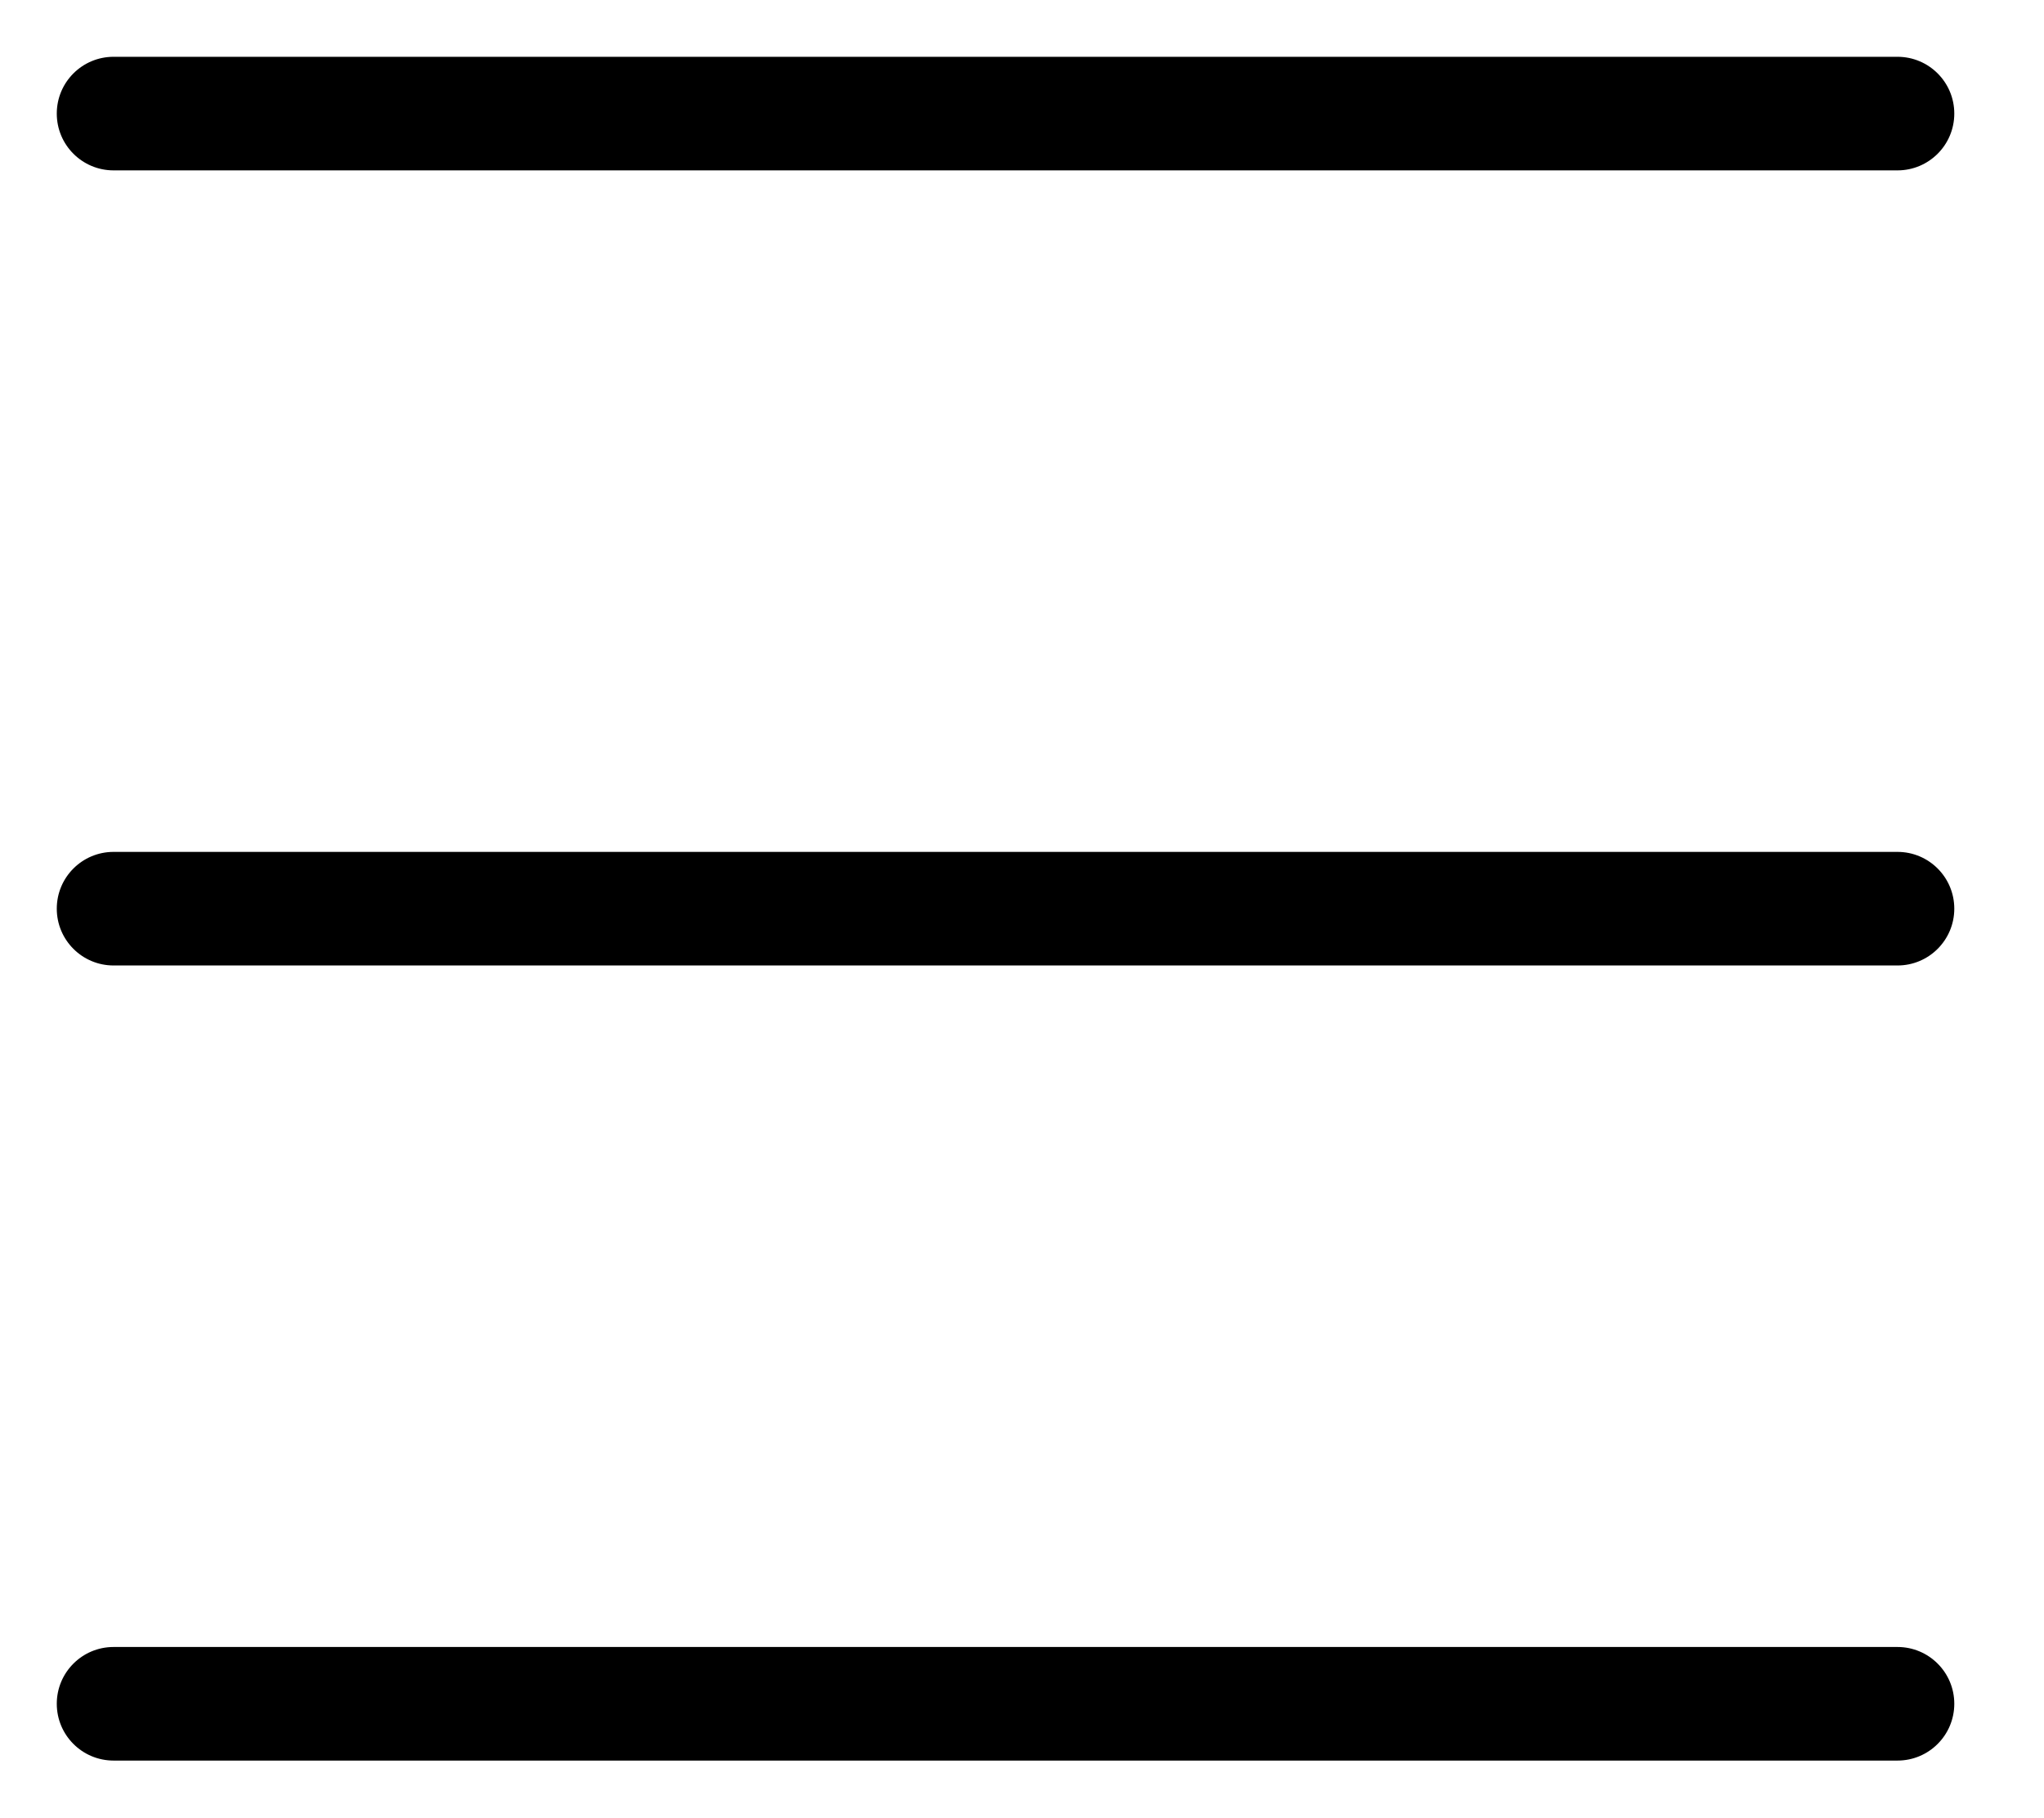
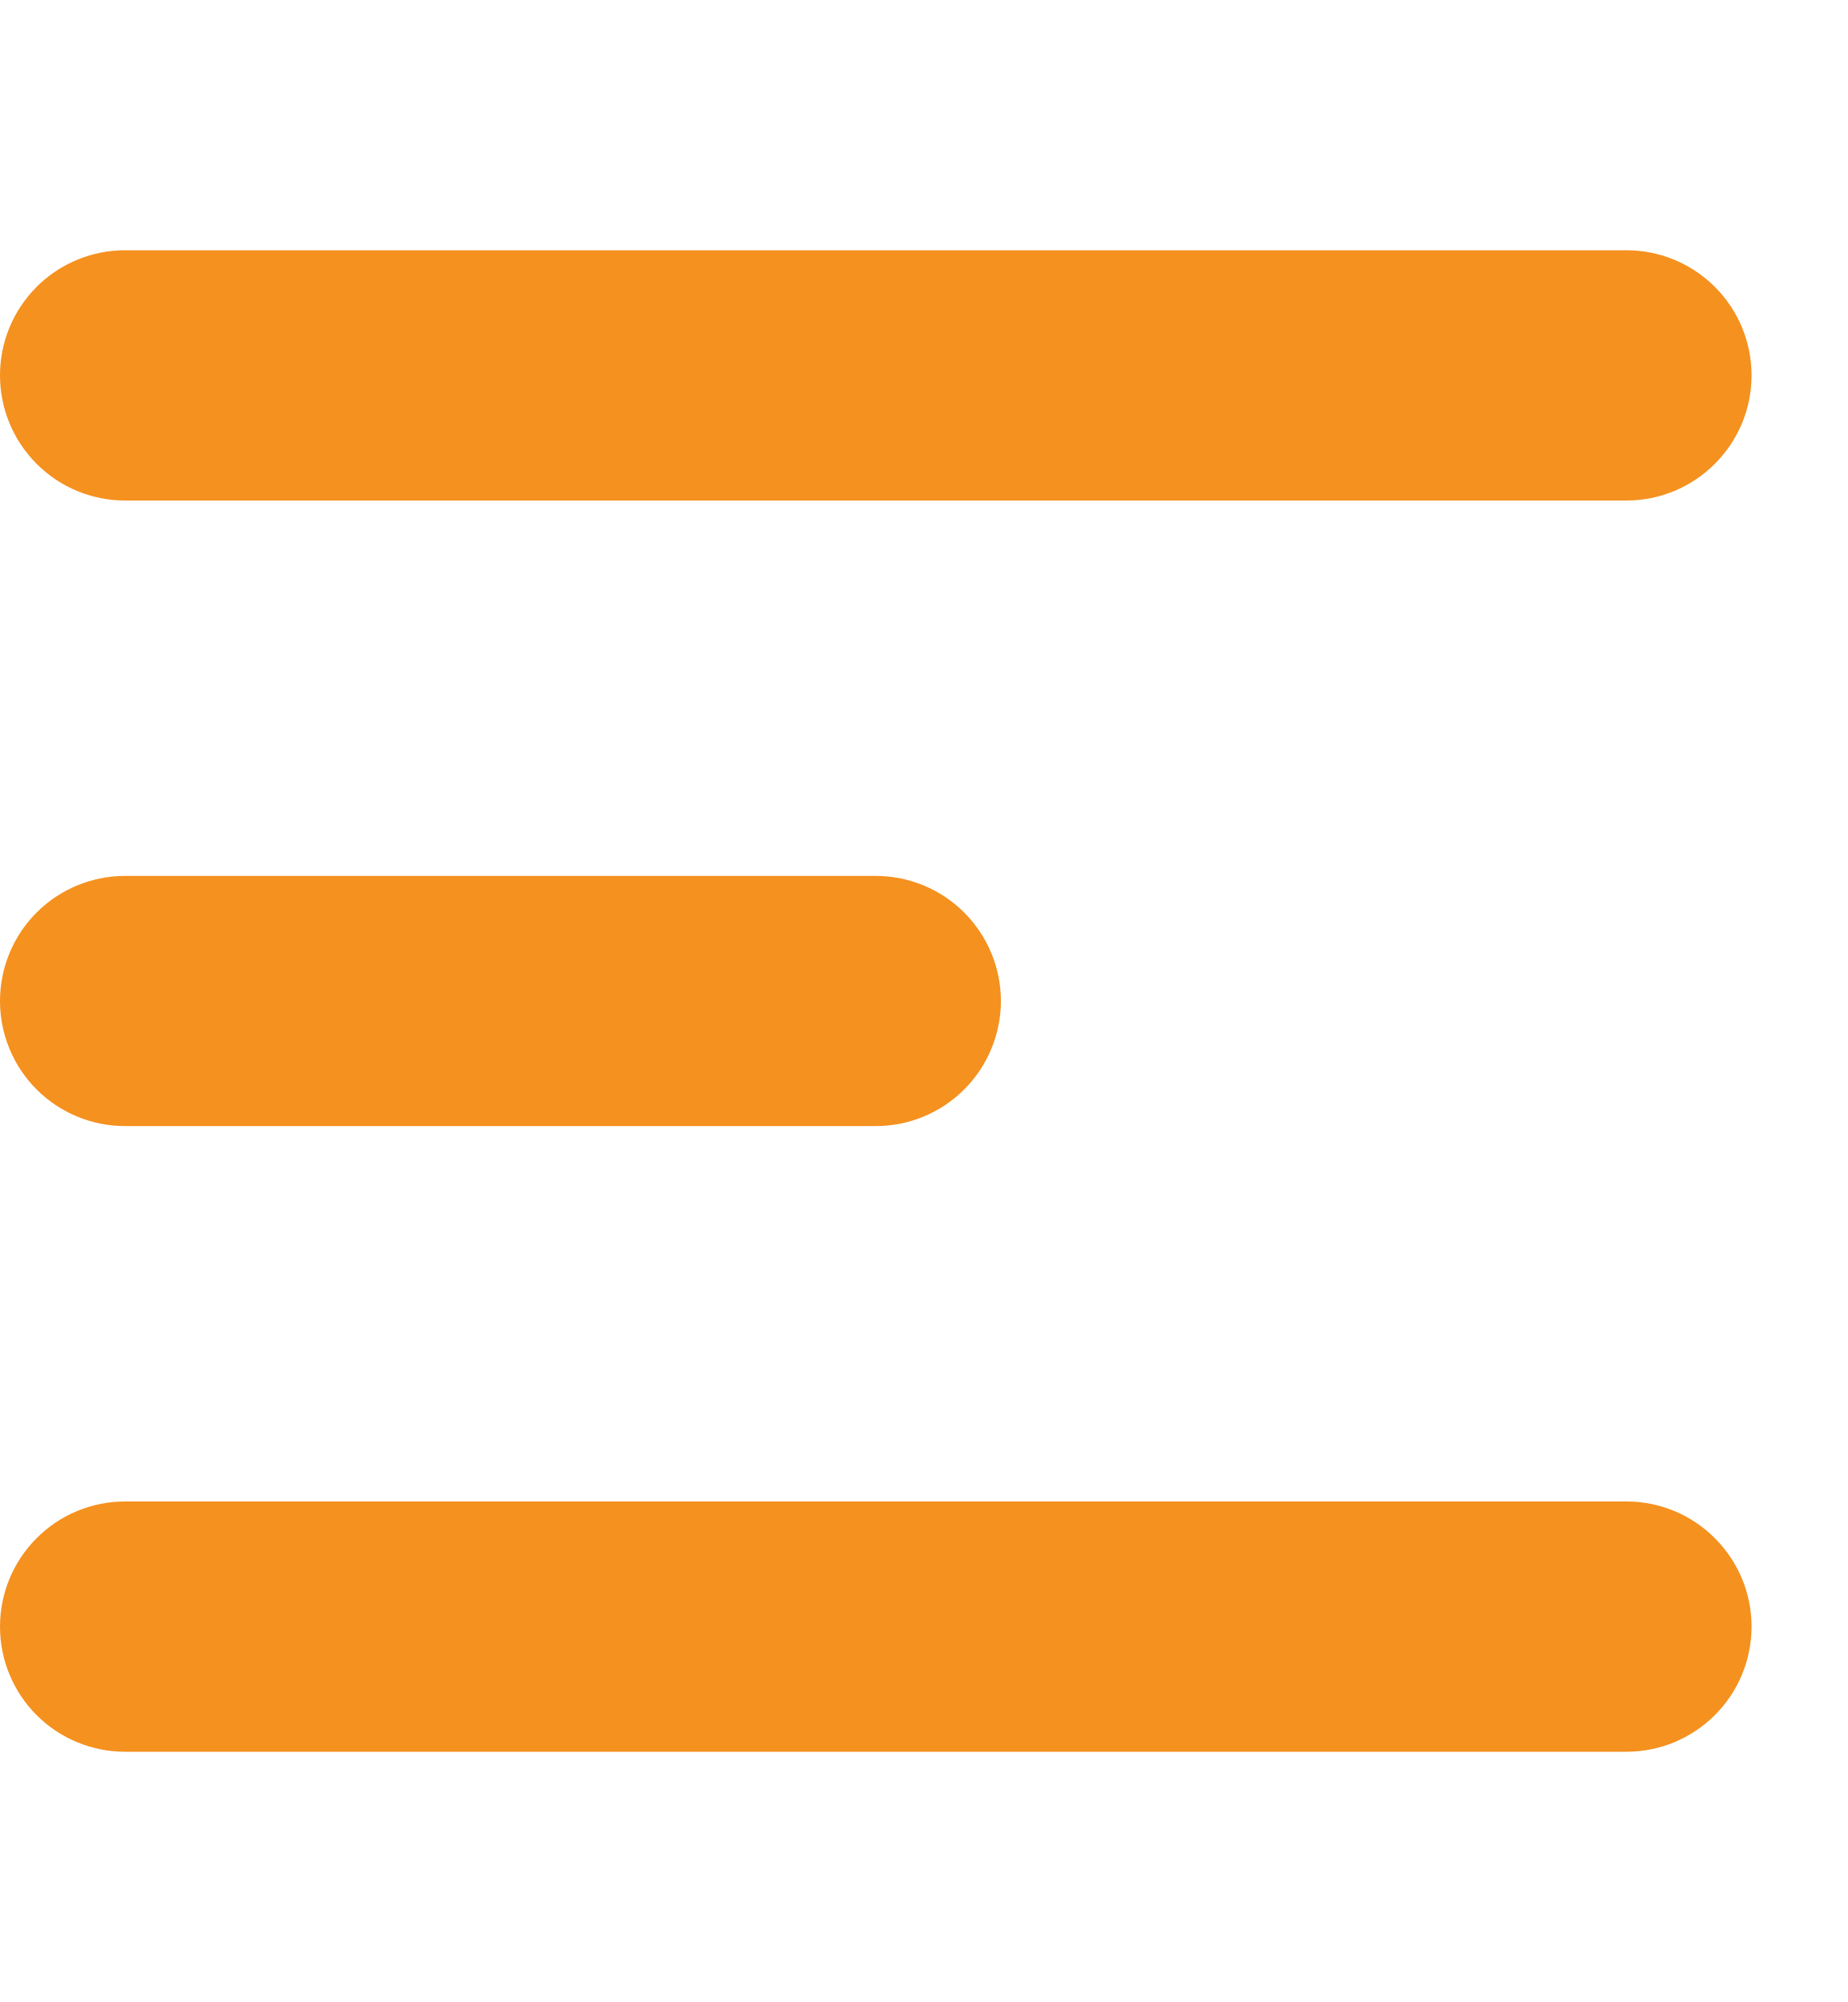
- <svg xmlns="http://www.w3.org/2000/svg" aria-hidden="true" focusable="false" role="presentation" class="icon icon-hamburger" fill="none" viewBox="0 0 18 16">
-   <path d="M1 .5a.5.5 0 100 1h15.71a.5.5 0 000-1H1zM.5 8a.5.5 0 01.5-.5h15.71a.5.5 0 010 1H1A.5.5 0 01.5 8zm0 7a.5.5 0 01.5-.5h15.71a.5.5 0 010 1H1a.5.5 0 01-.5-.5z" fill="currentColor" />
+ <svg xmlns="http://www.w3.org/2000/svg" width="24" height="26" viewBox="0 0 16 14" fill="none" class="hamburger-icon">
+   <path fill-rule="evenodd" clip-rule="evenodd" d="M0 1.583C0 1.296 0.114 1.02 0.317 0.817C0.52 0.614 0.796 0.5 1.083 0.5H14.083C14.371 0.5 14.646 0.614 14.849 0.817C15.053 1.02 15.167 1.296 15.167 1.583C15.167 1.871 15.053 2.146 14.849 2.349C14.646 2.553 14.371 2.667 14.083 2.667H1.083C0.796 2.667 0.52 2.553 0.317 2.349C0.114 2.146 0 1.871 0 1.583ZM0 7C0 6.713 0.114 6.437 0.317 6.234C0.52 6.031 0.796 5.917 1.083 5.917H7.583C7.871 5.917 8.146 6.031 8.349 6.234C8.552 6.437 8.667 6.713 8.667 7C8.667 7.287 8.552 7.563 8.349 7.766C8.146 7.969 7.871 8.083 7.583 8.083H1.083C0.796 8.083 0.52 7.969 0.317 7.766C0.114 7.563 0 7.287 0 7ZM0 12.417C0 12.129 0.114 11.854 0.317 11.651C0.52 11.447 0.796 11.333 1.083 11.333H14.083C14.371 11.333 14.646 11.447 14.849 11.651C15.053 11.854 15.167 12.129 15.167 12.417C15.167 12.704 15.053 12.98 14.849 13.183C14.646 13.386 14.371 13.5 14.083 13.5H1.083C0.796 13.5 0.52 13.386 0.317 13.183C0.114 12.98 0 12.704 0 12.417Z" fill="#F5911F" />
</svg>
